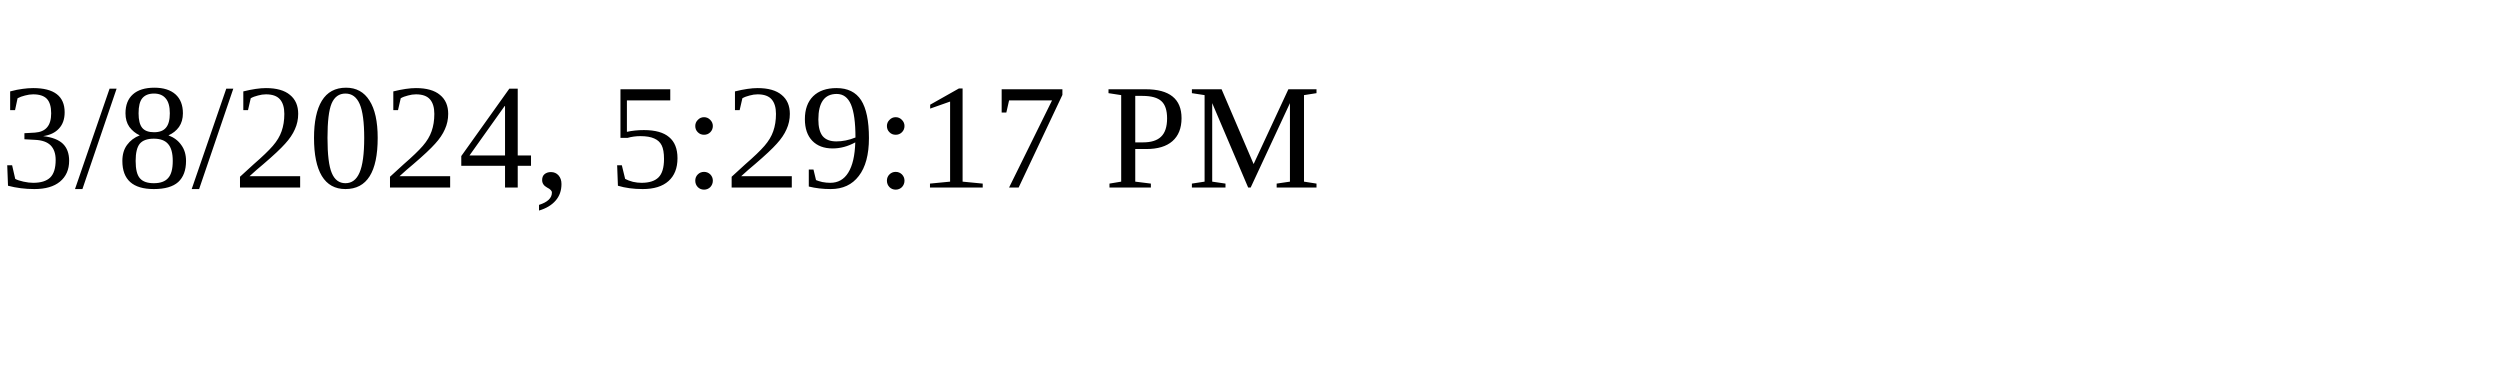
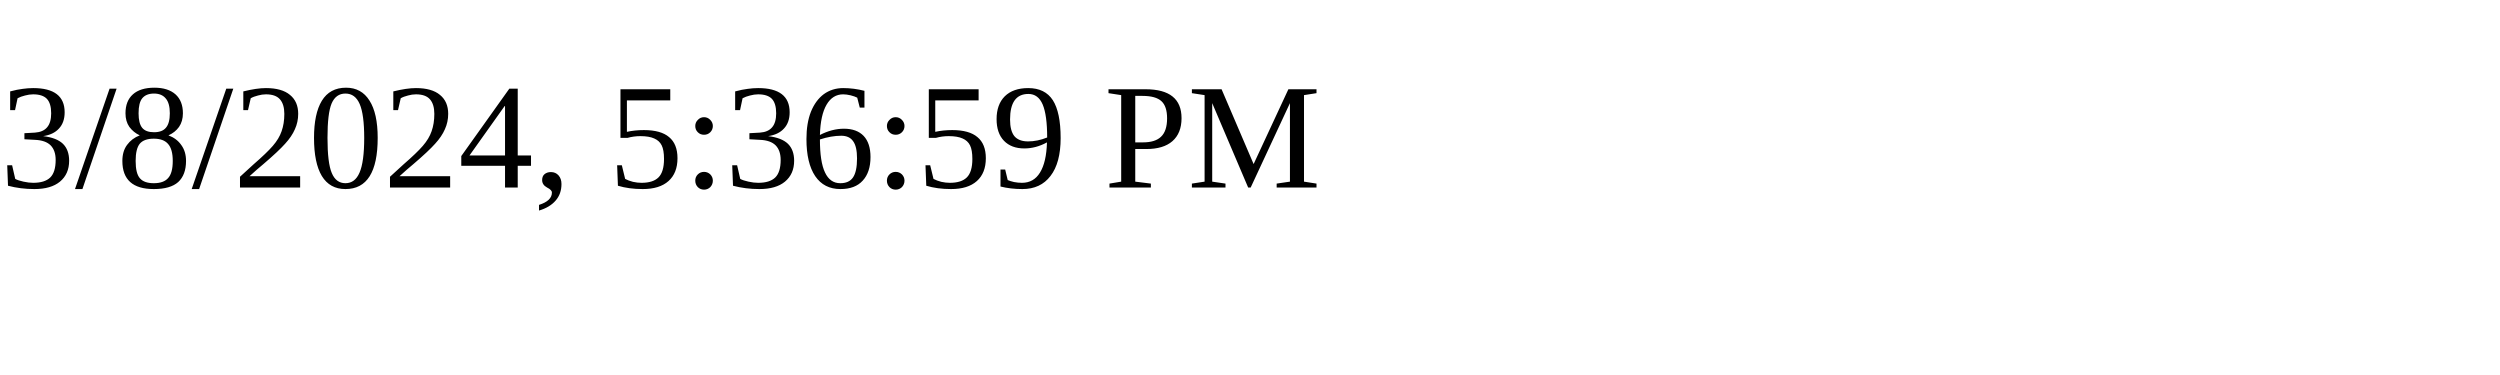
<svg xmlns="http://www.w3.org/2000/svg" height="30" width="200">
-   <text x="0" y="15">3/8/2024, 5:29:17 PM</text>
+   <text x="0" y="15">3/8/2024, 5:36:59 PM</text>
</svg>
